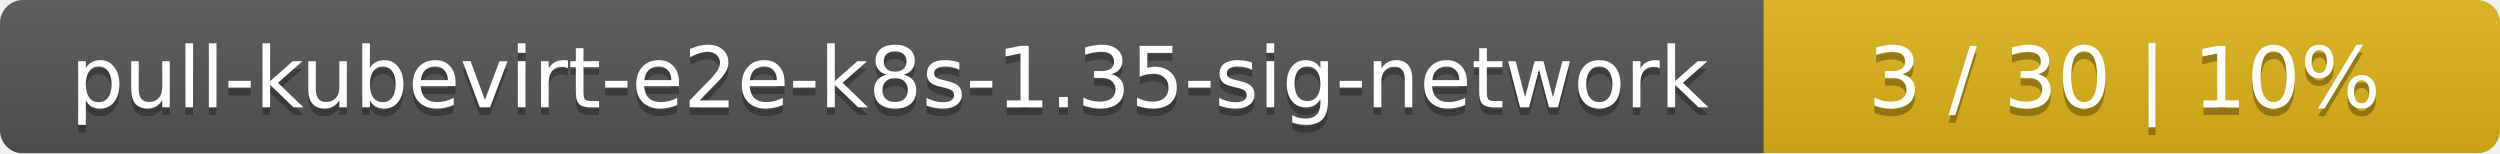
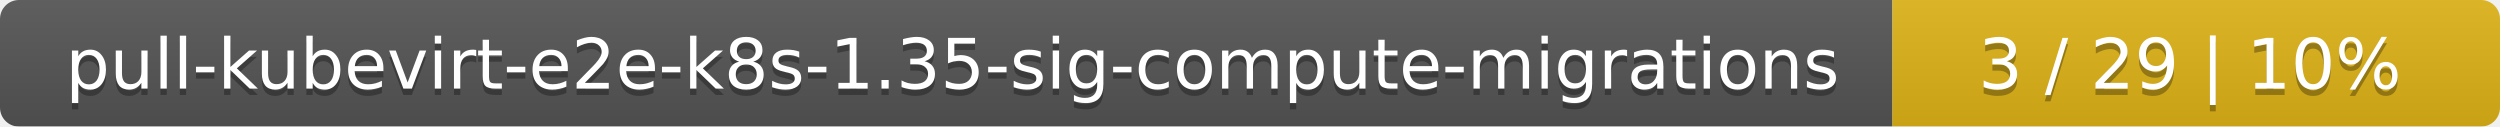
- <svg xmlns="http://www.w3.org/2000/svg" width="326" height="20">
+ <svg xmlns="http://www.w3.org/2000/svg" width="395" height="20">
  <linearGradient id="smooth" x2="0" y2="100%">
    <stop offset="0" stop-color="#bbb" stop-opacity=".1" />
    <stop offset="1" stop-opacity=".1" />
  </linearGradient>
  <mask id="round">
-     <rect width="326" height="20" rx="3" fill="#fff" />
+     <rect width="395" height="20" rx="3" fill="#fff" />
  </mask>
  <g mask="url(#round)">
-     <rect width="230" height="20" fill="#555" />
-     <rect x="230" width="96" height="20" fill="#dfb317" />
-     <rect width="326" height="20" fill="url(#smooth)" />
+     <rect width="299" height="20" fill="#555" />
+     <rect x="299" width="96" height="20" fill="#dfb317" />
+     <rect width="395" height="20" fill="url(#smooth)" />
  </g>
  <g fill="#fff" text-anchor="middle" font-family="DejaVu Sans,Verdana,Geneva,sans-serif" font-size="11">
-     <text x="116" y="15" fill="#010101" fill-opacity=".3">pull-kubevirt-e2e-k8s-1.35-sig-network</text>
-     <text x="116" y="14">pull-kubevirt-e2e-k8s-1.35-sig-network</text>
-     <text x="277" y="15" fill="#010101" fill-opacity=".3">3 / 30    |    10%</text>
-     <text x="277" y="14">3 / 30    |    10%</text>
+     <text x="150.5" y="15" fill="#010101" fill-opacity=".3">pull-kubevirt-e2e-k8s-1.35-sig-compute-migrations</text>
+     <text x="150.5" y="14">pull-kubevirt-e2e-k8s-1.35-sig-compute-migrations</text>
+     <text x="346" y="15" fill="#010101" fill-opacity=".3">3 / 29    |    10%</text>
+     <text x="346" y="14">3 / 29    |    10%</text>
  </g>
</svg>
